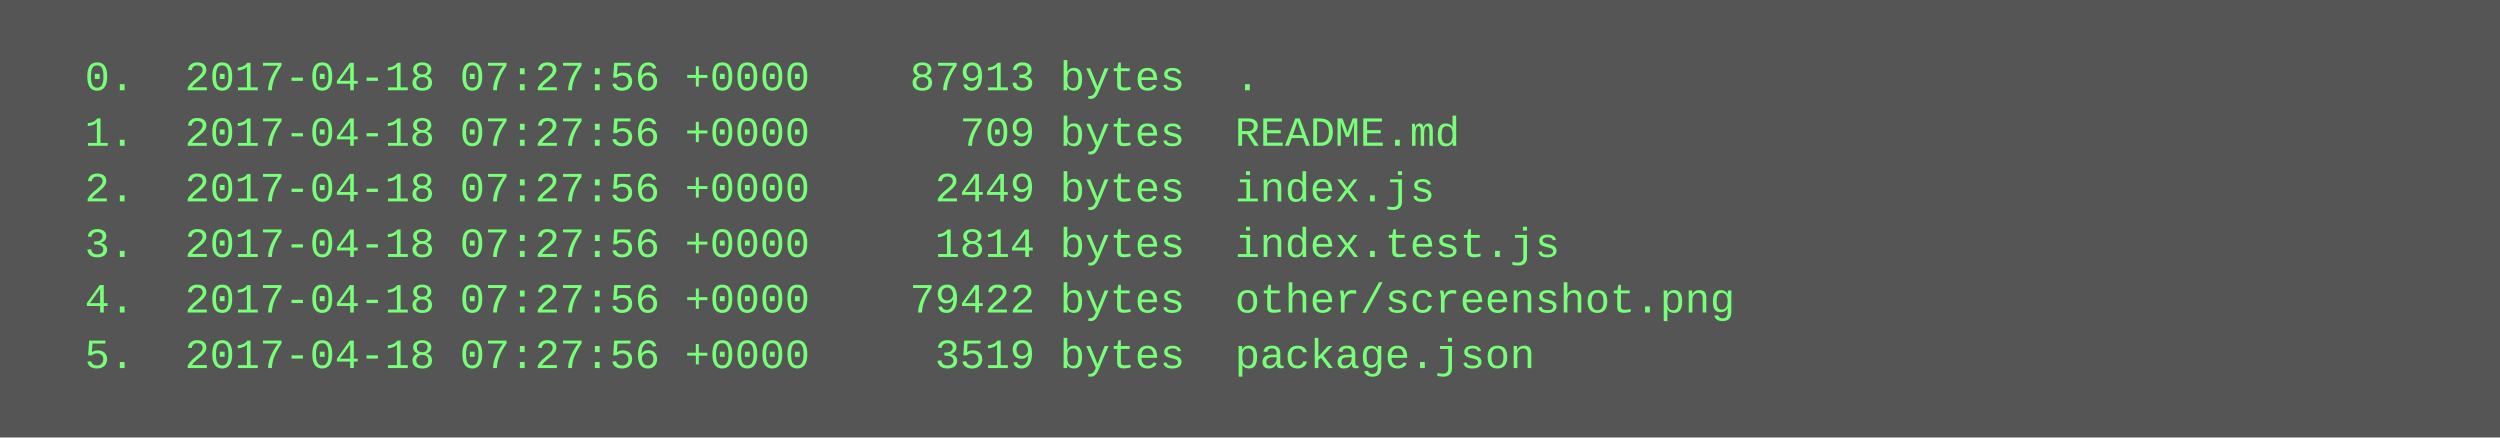
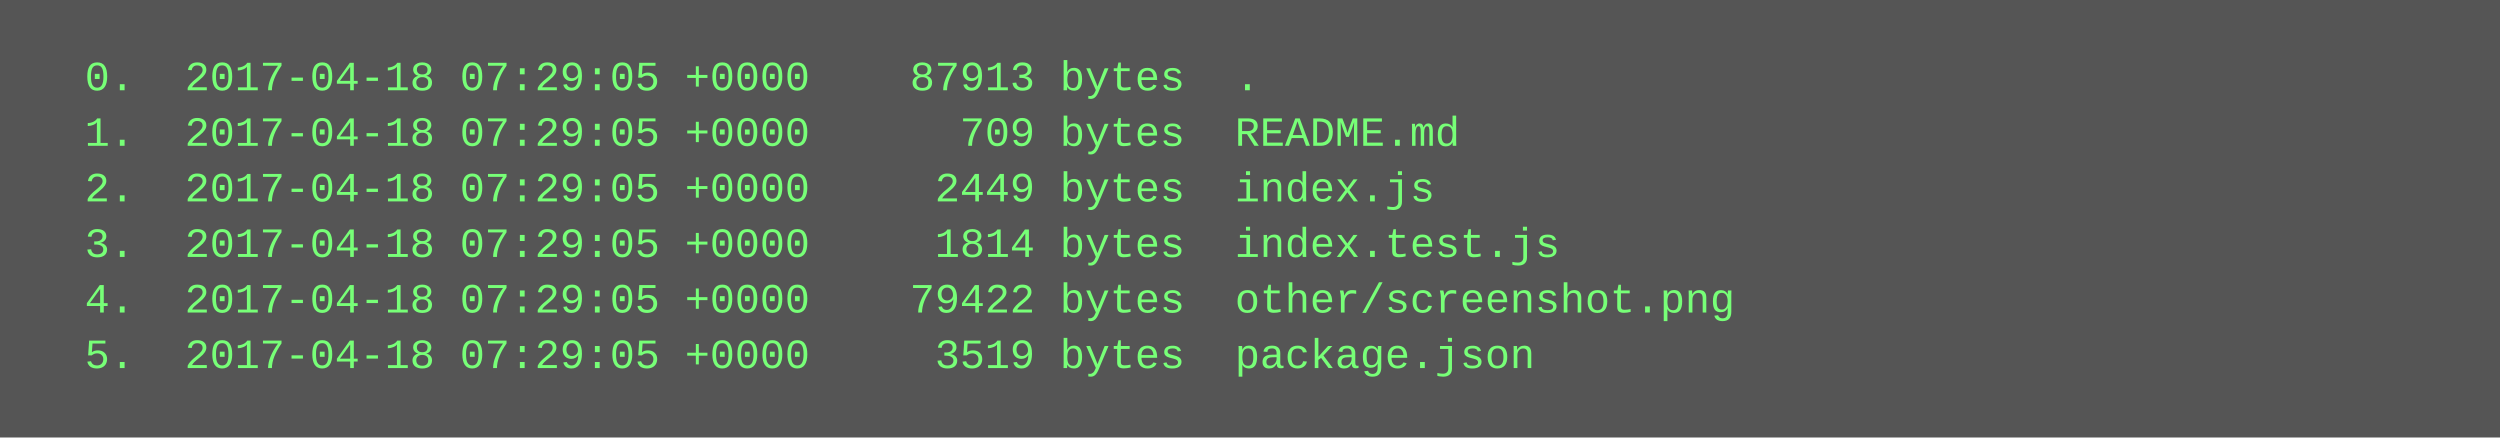
<svg xmlns="http://www.w3.org/2000/svg" height="126" width="720">
  <rect height="126" fill="#555" width="720" />
  <text fill="#7f7" font-family="Courier New" font-size="12" xml:space="preserve">
-     <tspan x="10" y="26">  0.  2017-04-18 07:27:56 +0000    87913 bytes  .</tspan>
-     <tspan x="10" y="42">  1.  2017-04-18 07:27:56 +0000      709 bytes  README.md</tspan>
-     <tspan x="10" y="58">  2.  2017-04-18 07:27:56 +0000     2449 bytes  index.js</tspan>
-     <tspan x="10" y="74">  3.  2017-04-18 07:27:56 +0000     1814 bytes  index.test.js</tspan>
-     <tspan x="10" y="90">  4.  2017-04-18 07:27:56 +0000    79422 bytes  other/screenshot.png</tspan>
-     <tspan x="10" y="106">  5.  2017-04-18 07:27:56 +0000     3519 bytes  package.json</tspan>
+     <tspan x="10" y="26">  0.  2017-04-18 07:29:05 +0000    87913 bytes  .</tspan>
+     <tspan x="10" y="42">  1.  2017-04-18 07:29:05 +0000      709 bytes  README.md</tspan>
+     <tspan x="10" y="58">  2.  2017-04-18 07:29:05 +0000     2449 bytes  index.js</tspan>
+     <tspan x="10" y="74">  3.  2017-04-18 07:29:05 +0000     1814 bytes  index.test.js</tspan>
+     <tspan x="10" y="90">  4.  2017-04-18 07:29:05 +0000    79422 bytes  other/screenshot.png</tspan>
+     <tspan x="10" y="106">  5.  2017-04-18 07:29:05 +0000     3519 bytes  package.json</tspan>
  </text>
</svg>
